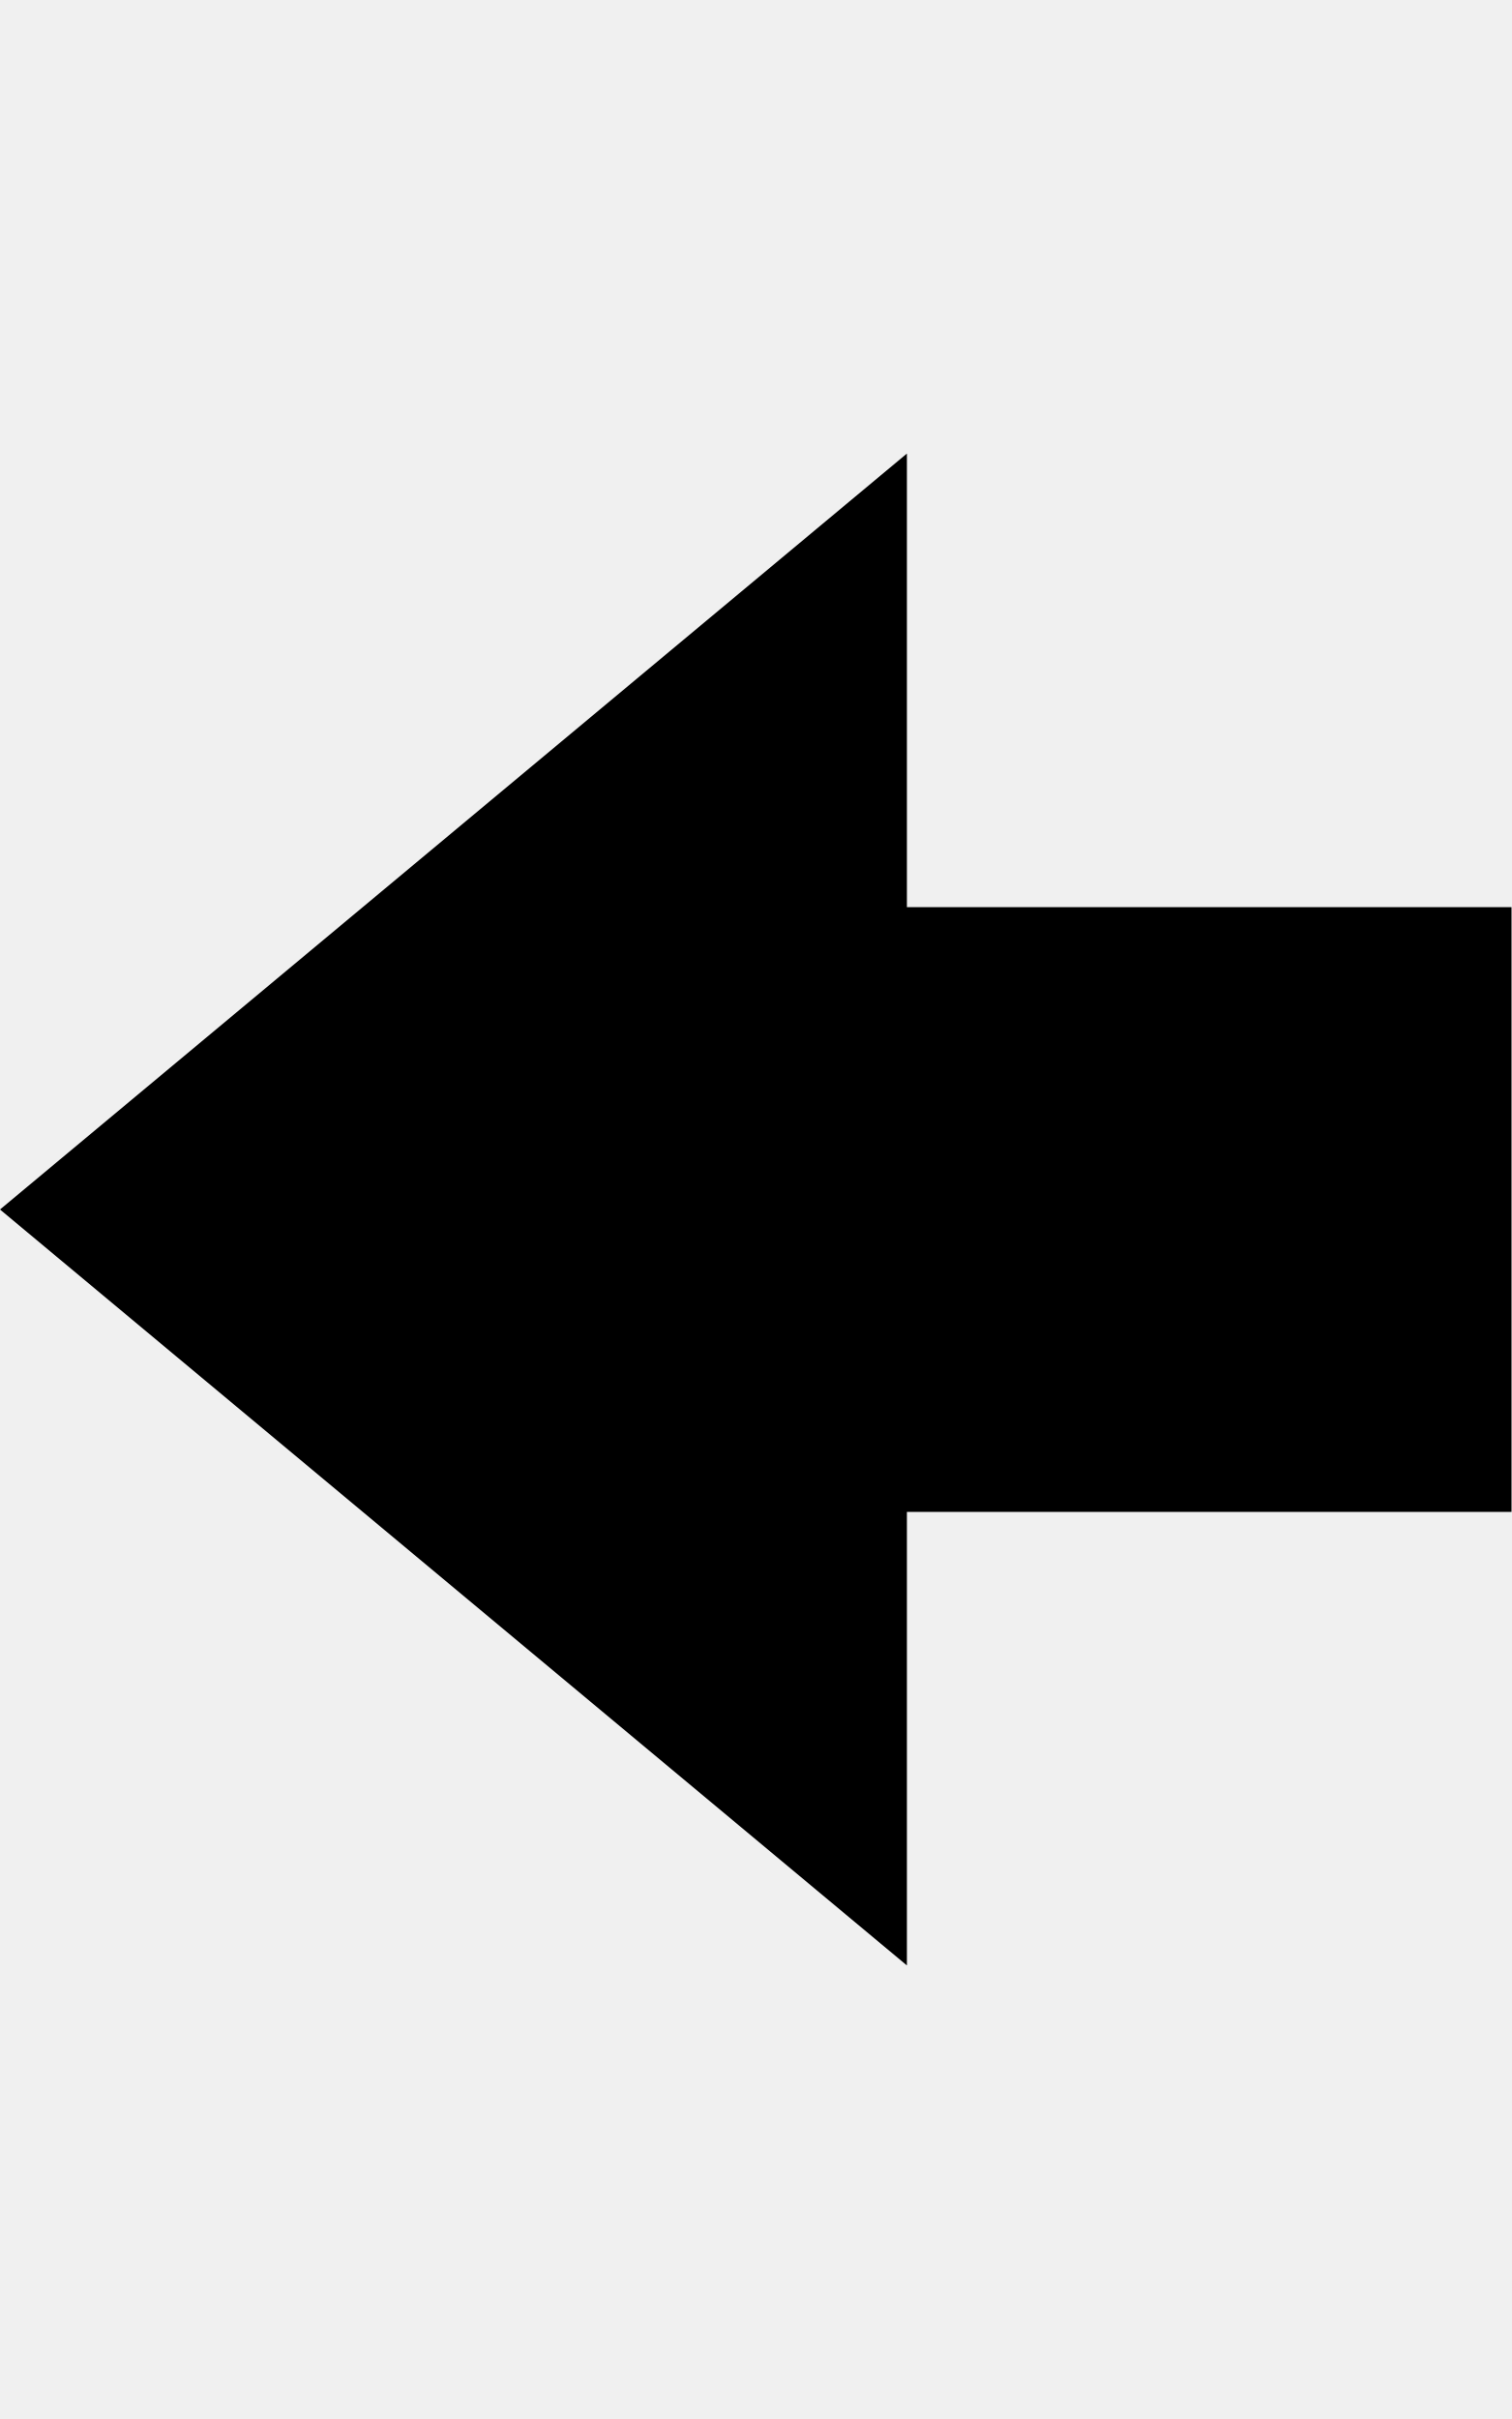
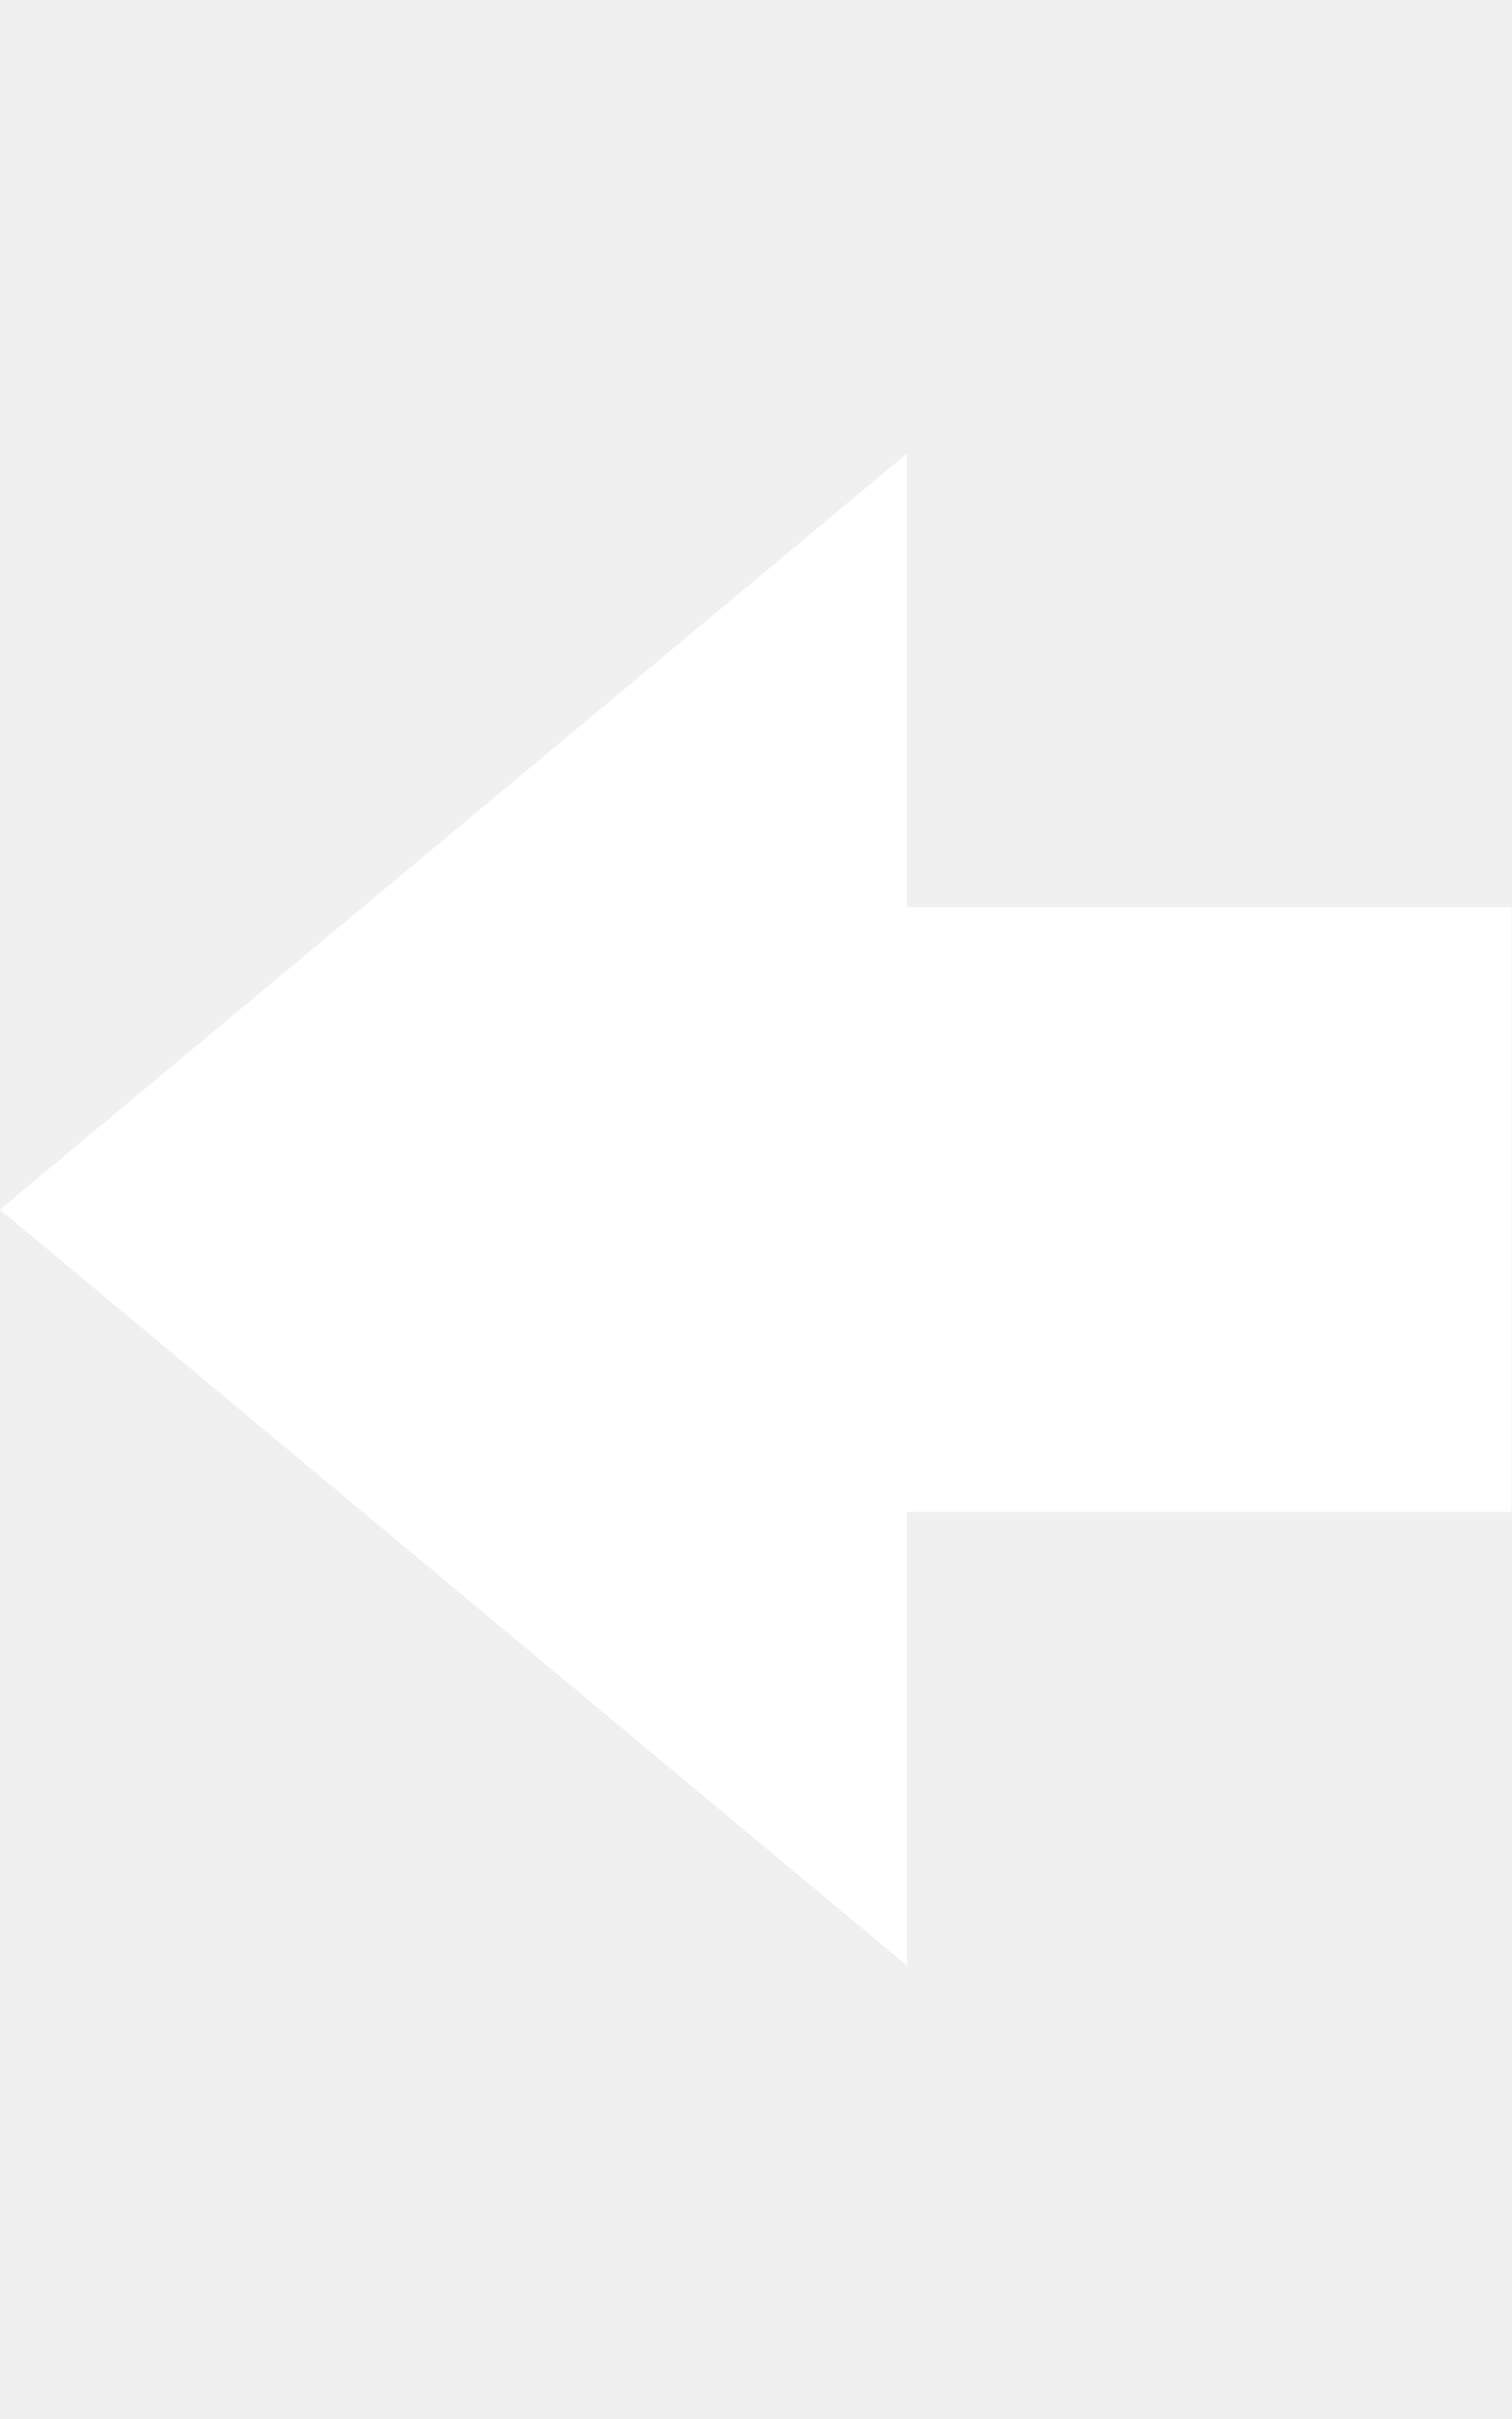
<svg xmlns="http://www.w3.org/2000/svg" width="10" height="16" viewBox="0 0 10 16">
-   <path fill-rule="evenodd" d="M6 3L0 8l6 5v-3h4V6H6V3z" />
+   <path fill-rule="evenodd" fill="#ffffff" d="M6 3L0 8l6 5v-3h4V6H6V3z" />
</svg>
